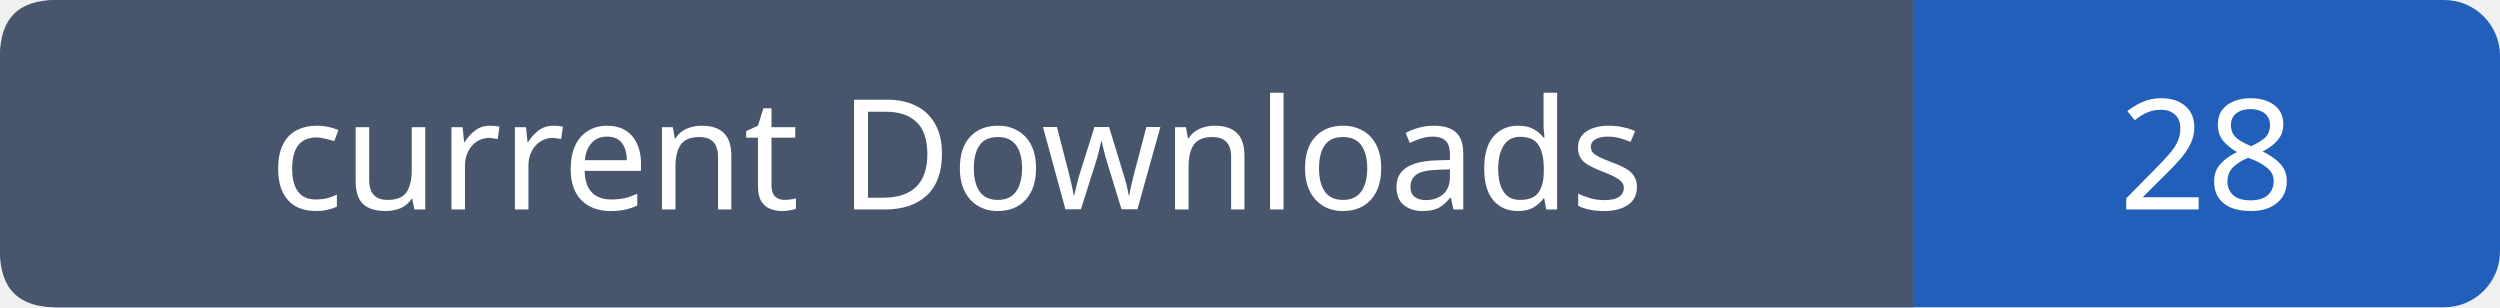
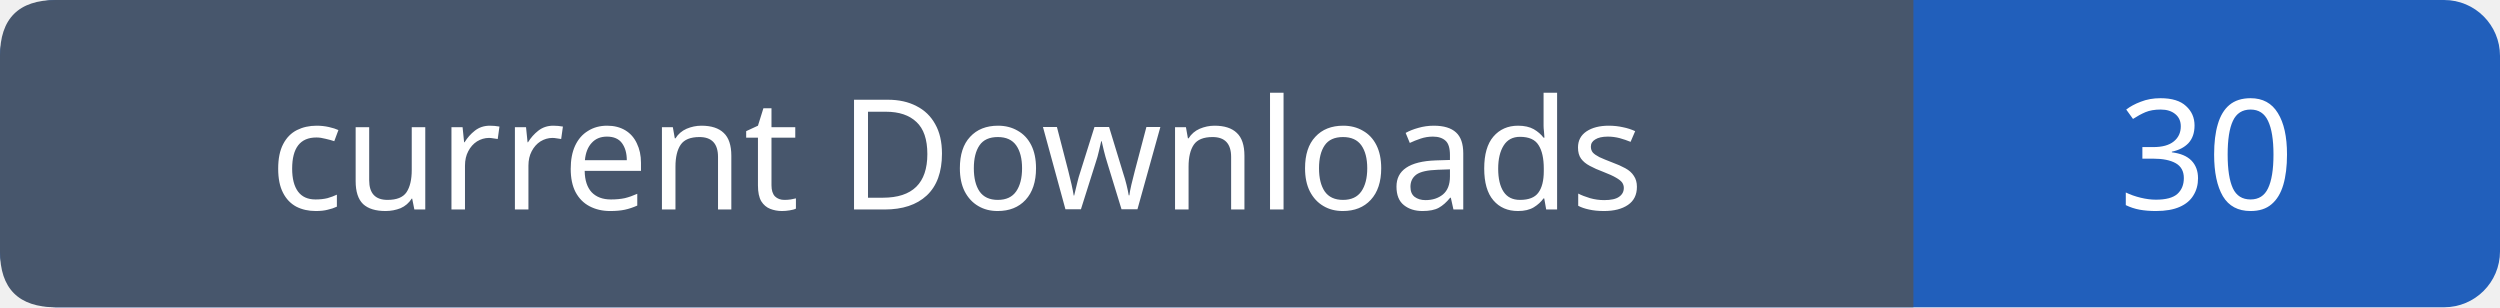
- <svg xmlns="http://www.w3.org/2000/svg" width="179" height="22" role="img" aria-label="current Downloads: 28">
+ <svg xmlns="http://www.w3.org/2000/svg" width="179" height="22" role="img" aria-label="current Downloads: 30">
  <rect width="179" height="22" rx="4" fill="#215fbb" />
  <path fill="#47566c" d="M4 0h133v22H4q-4 0-4-4V4q0-4 4-4" />
  <g font-family="Verdana,sans-serif" font-size="11" fill="white" text-anchor="middle">
    <text x="68.5" y="15">current Downloads</text>
-     <text x="158.0" y="15">28</text>
+     <text x="158.0" y="15">30</text>
  </g>
</svg>
